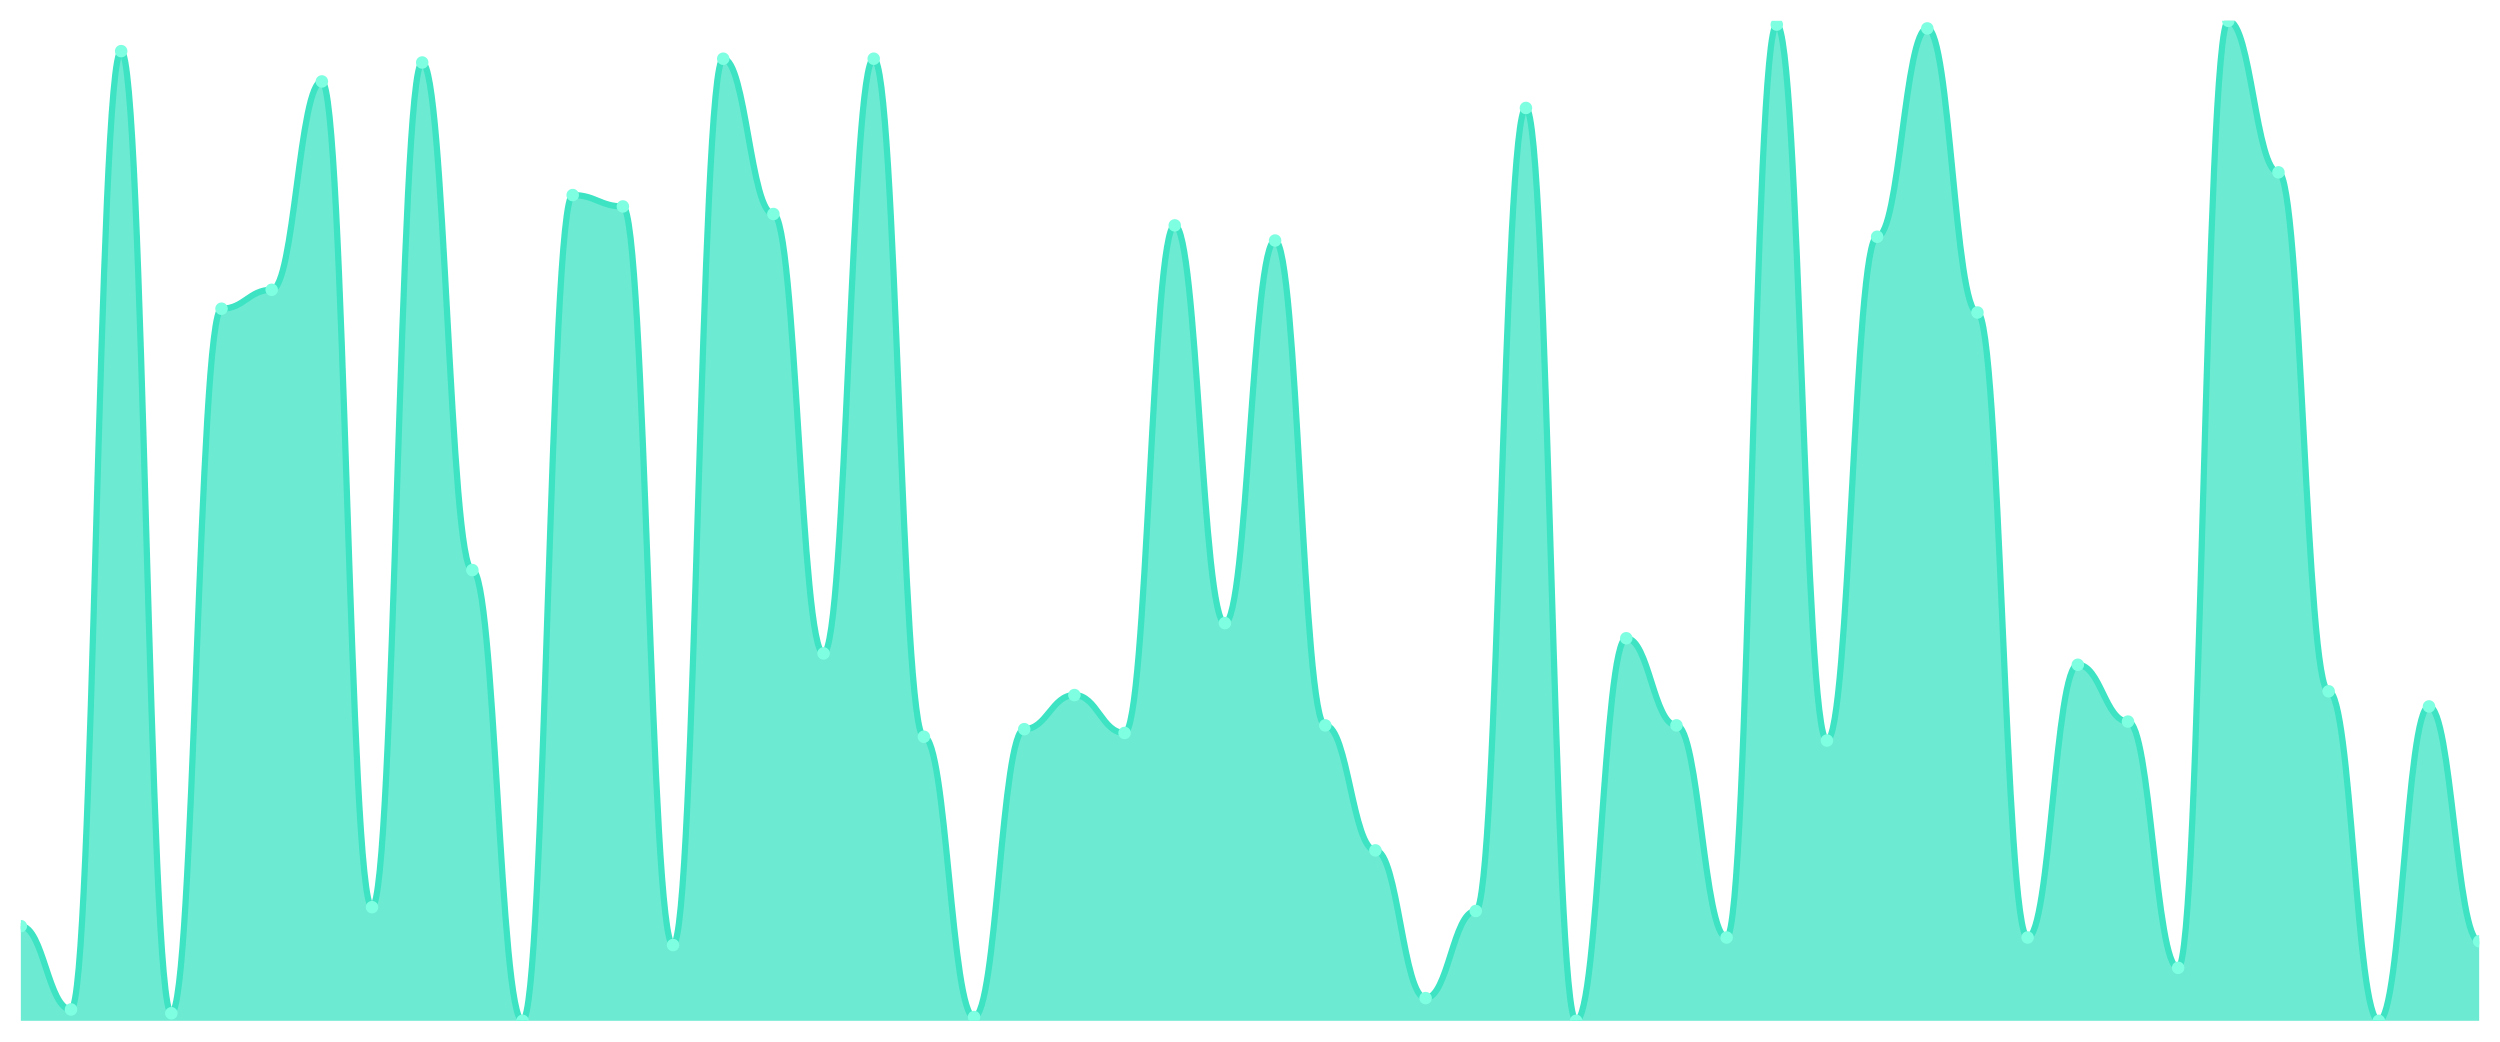
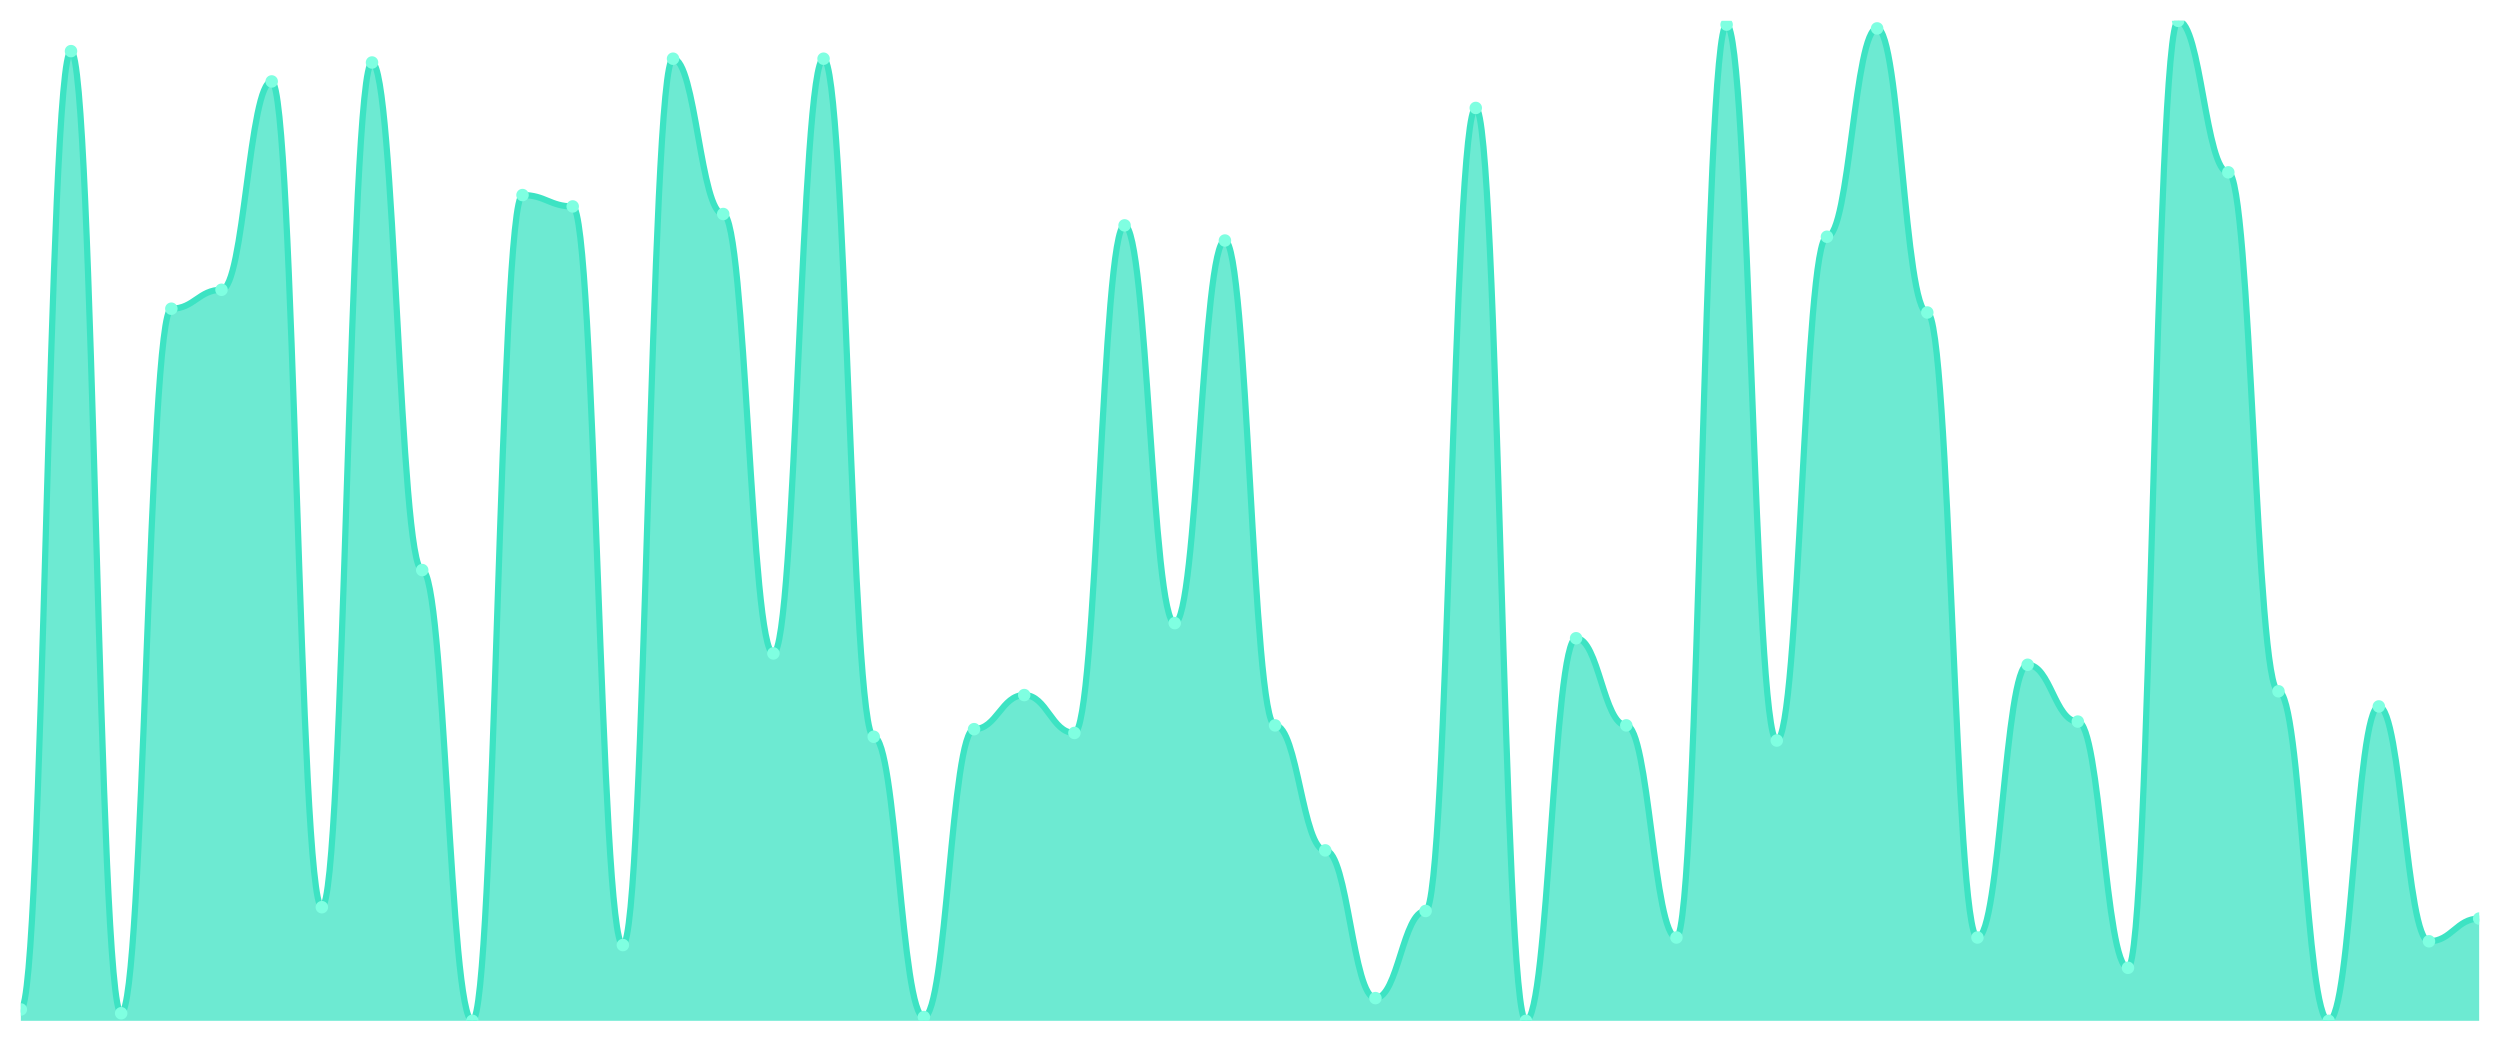
<svg xmlns="http://www.w3.org/2000/svg" viewBox="0 0 1200 500" width="1200" height="500">
  <defs>
    <clipPath id="c">
      <rect x="10" y="10" width="1180" height="480" />
    </clipPath>
  </defs>
  <rect width="1200" height="500" fill="none" />
  <g clip-path="url(#c)">
-     <path d="M 10,490 L 10,444.545 C 20.837,444.545 23.245,484.545 34.082,484.545 C 44.918,484.545 47.327,24.545 58.163,24.545 C 69,24.545 71.408,486.364 82.245,486.364 C 93.082,486.364 95.49,148.182 106.327,148.182 C 117.163,148.182 119.571,139.091 130.408,139.091 C 141.245,139.091 143.653,39.091 154.49,39.091 C 165.327,39.091 167.735,435.455 178.571,435.455 C 189.408,435.455 191.816,30 202.653,30 C 213.49,30 215.898,273.636 226.735,273.636 C 237.571,273.636 239.98,490 250.816,490 C 261.653,490 264.061,93.636 274.898,93.636 C 285.735,93.636 288.143,99.091 298.98,99.091 C 309.816,99.091 312.224,453.636 323.061,453.636 C 333.898,453.636 336.306,28.182 347.143,28.182 C 357.98,28.182 360.388,102.727 371.224,102.727 C 382.061,102.727 384.469,313.636 395.306,313.636 C 406.143,313.636 408.551,28.182 419.388,28.182 C 430.224,28.182 432.633,353.636 443.469,353.636 C 454.306,353.636 456.714,488.182 467.551,488.182 C 478.388,488.182 480.796,350 491.633,350 C 502.469,350 504.878,333.636 515.714,333.636 C 526.551,333.636 528.959,351.818 539.796,351.818 C 550.633,351.818 553.041,108.182 563.878,108.182 C 574.714,108.182 577.122,299.091 587.959,299.091 C 598.796,299.091 601.204,115.455 612.041,115.455 C 622.878,115.455 625.286,348.182 636.122,348.182 C 646.959,348.182 649.367,408.182 660.204,408.182 C 671.041,408.182 673.449,479.091 684.286,479.091 C 695.122,479.091 697.531,437.273 708.367,437.273 C 719.204,437.273 721.612,51.818 732.449,51.818 C 743.286,51.818 745.694,490 756.531,490 C 767.367,490 769.776,306.364 780.612,306.364 C 791.449,306.364 793.857,348.182 804.694,348.182 C 815.531,348.182 817.939,450 828.776,450 C 839.612,450 842.02,11.818 852.857,11.818 C 863.694,11.818 866.102,355.455 876.939,355.455 C 887.776,355.455 890.184,113.636 901.02,113.636 C 911.857,113.636 914.265,13.636 925.102,13.636 C 935.939,13.636 938.347,150 949.184,150 C 960.02,150 962.429,450 973.265,450 C 984.102,450 986.51,319.091 997.347,319.091 C 1008.184,319.091 1010.592,346.364 1021.429,346.364 C 1032.265,346.364 1034.673,464.545 1045.51,464.545 C 1056.347,464.545 1058.755,10 1069.592,10 C 1080.429,10 1082.837,82.727 1093.673,82.727 C 1104.51,82.727 1106.918,331.818 1117.755,331.818 C 1128.592,331.818 1131,490 1141.837,490 C 1152.673,490 1155.082,339.091 1165.918,339.091 C 1176.755,339.091 1179.163,451.818 1190,451.818 L 1190,490 Z" fill="rgba(61,227,195,0.75)" />
-     <path d="M 10,444.545 C 20.837,444.545 23.245,484.545 34.082,484.545 C 44.918,484.545 47.327,24.545 58.163,24.545 C 69,24.545 71.408,486.364 82.245,486.364 C 93.082,486.364 95.49,148.182 106.327,148.182 C 117.163,148.182 119.571,139.091 130.408,139.091 C 141.245,139.091 143.653,39.091 154.49,39.091 C 165.327,39.091 167.735,435.455 178.571,435.455 C 189.408,435.455 191.816,30 202.653,30 C 213.49,30 215.898,273.636 226.735,273.636 C 237.571,273.636 239.98,490 250.816,490 C 261.653,490 264.061,93.636 274.898,93.636 C 285.735,93.636 288.143,99.091 298.98,99.091 C 309.816,99.091 312.224,453.636 323.061,453.636 C 333.898,453.636 336.306,28.182 347.143,28.182 C 357.98,28.182 360.388,102.727 371.224,102.727 C 382.061,102.727 384.469,313.636 395.306,313.636 C 406.143,313.636 408.551,28.182 419.388,28.182 C 430.224,28.182 432.633,353.636 443.469,353.636 C 454.306,353.636 456.714,488.182 467.551,488.182 C 478.388,488.182 480.796,350 491.633,350 C 502.469,350 504.878,333.636 515.714,333.636 C 526.551,333.636 528.959,351.818 539.796,351.818 C 550.633,351.818 553.041,108.182 563.878,108.182 C 574.714,108.182 577.122,299.091 587.959,299.091 C 598.796,299.091 601.204,115.455 612.041,115.455 C 622.878,115.455 625.286,348.182 636.122,348.182 C 646.959,348.182 649.367,408.182 660.204,408.182 C 671.041,408.182 673.449,479.091 684.286,479.091 C 695.122,479.091 697.531,437.273 708.367,437.273 C 719.204,437.273 721.612,51.818 732.449,51.818 C 743.286,51.818 745.694,490 756.531,490 C 767.367,490 769.776,306.364 780.612,306.364 C 791.449,306.364 793.857,348.182 804.694,348.182 C 815.531,348.182 817.939,450 828.776,450 C 839.612,450 842.02,11.818 852.857,11.818 C 863.694,11.818 866.102,355.455 876.939,355.455 C 887.776,355.455 890.184,113.636 901.02,113.636 C 911.857,113.636 914.265,13.636 925.102,13.636 C 935.939,13.636 938.347,150 949.184,150 C 960.02,150 962.429,450 973.265,450 C 984.102,450 986.51,319.091 997.347,319.091 C 1008.184,319.091 1010.592,346.364 1021.429,346.364 C 1032.265,346.364 1034.673,464.545 1045.51,464.545 C 1056.347,464.545 1058.755,10 1069.592,10 C 1080.429,10 1082.837,82.727 1093.673,82.727 C 1104.51,82.727 1106.918,331.818 1117.755,331.818 C 1128.592,331.818 1131,490 1141.837,490 C 1152.673,490 1155.082,339.091 1165.918,339.091 C 1176.755,339.091 1179.163,451.818 1190,451.818" fill="none" stroke="#3de3c3" stroke-width="3" stroke-linecap="round" stroke-linejoin="round" />
-     <circle cx="10" cy="444.545" r="3" fill="#7fffe1" />
-     <circle cx="34.082" cy="484.545" r="3" fill="#7fffe1" />
-     <circle cx="58.163" cy="24.545" r="3" fill="#7fffe1" />
-     <circle cx="82.245" cy="486.364" r="3" fill="#7fffe1" />
-     <circle cx="106.327" cy="148.182" r="3" fill="#7fffe1" />
-     <circle cx="130.408" cy="139.091" r="3" fill="#7fffe1" />
-     <circle cx="154.49" cy="39.091" r="3" fill="#7fffe1" />
-     <circle cx="178.571" cy="435.455" r="3" fill="#7fffe1" />
-     <circle cx="202.653" cy="30" r="3" fill="#7fffe1" />
-     <circle cx="226.735" cy="273.636" r="3" fill="#7fffe1" />
-     <circle cx="250.816" cy="490" r="3" fill="#7fffe1" />
-     <circle cx="274.898" cy="93.636" r="3" fill="#7fffe1" />
-     <circle cx="298.98" cy="99.091" r="3" fill="#7fffe1" />
-     <circle cx="323.061" cy="453.636" r="3" fill="#7fffe1" />
-     <circle cx="347.143" cy="28.182" r="3" fill="#7fffe1" />
-     <circle cx="371.224" cy="102.727" r="3" fill="#7fffe1" />
-     <circle cx="395.306" cy="313.636" r="3" fill="#7fffe1" />
-     <circle cx="419.388" cy="28.182" r="3" fill="#7fffe1" />
-     <circle cx="443.469" cy="353.636" r="3" fill="#7fffe1" />
-     <circle cx="467.551" cy="488.182" r="3" fill="#7fffe1" />
-     <circle cx="491.633" cy="350" r="3" fill="#7fffe1" />
-     <circle cx="515.714" cy="333.636" r="3" fill="#7fffe1" />
-     <circle cx="539.796" cy="351.818" r="3" fill="#7fffe1" />
-     <circle cx="563.878" cy="108.182" r="3" fill="#7fffe1" />
-     <circle cx="587.959" cy="299.091" r="3" fill="#7fffe1" />
-     <circle cx="612.041" cy="115.455" r="3" fill="#7fffe1" />
-     <circle cx="636.122" cy="348.182" r="3" fill="#7fffe1" />
-     <circle cx="660.204" cy="408.182" r="3" fill="#7fffe1" />
-     <circle cx="684.286" cy="479.091" r="3" fill="#7fffe1" />
-     <circle cx="708.367" cy="437.273" r="3" fill="#7fffe1" />
-     <circle cx="732.449" cy="51.818" r="3" fill="#7fffe1" />
-     <circle cx="756.531" cy="490" r="3" fill="#7fffe1" />
-     <circle cx="780.612" cy="306.364" r="3" fill="#7fffe1" />
-     <circle cx="804.694" cy="348.182" r="3" fill="#7fffe1" />
-     <circle cx="828.776" cy="450" r="3" fill="#7fffe1" />
-     <circle cx="852.857" cy="11.818" r="3" fill="#7fffe1" />
-     <circle cx="876.939" cy="355.455" r="3" fill="#7fffe1" />
-     <circle cx="901.02" cy="113.636" r="3" fill="#7fffe1" />
-     <circle cx="925.102" cy="13.636" r="3" fill="#7fffe1" />
-     <circle cx="949.184" cy="150" r="3" fill="#7fffe1" />
-     <circle cx="973.265" cy="450" r="3" fill="#7fffe1" />
-     <circle cx="997.347" cy="319.091" r="3" fill="#7fffe1" />
-     <circle cx="1021.429" cy="346.364" r="3" fill="#7fffe1" />
-     <circle cx="1045.51" cy="464.545" r="3" fill="#7fffe1" />
-     <circle cx="1069.592" cy="10" r="3" fill="#7fffe1" />
-     <circle cx="1093.673" cy="82.727" r="3" fill="#7fffe1" />
-     <circle cx="1117.755" cy="331.818" r="3" fill="#7fffe1" />
-     <circle cx="1141.837" cy="490" r="3" fill="#7fffe1" />
-     <circle cx="1165.918" cy="339.091" r="3" fill="#7fffe1" />
-     <circle cx="1190" cy="451.818" r="3" fill="#7fffe1" />
+     <path d="M 10,490 L 10,484.545 C 20.837,484.545 23.245,24.545 34.082,24.545 C 44.918,24.545 47.327,486.364 58.163,486.364 C 69,486.364 71.408,148.182 82.245,148.182 C 93.082,148.182 95.49,139.091 106.327,139.091 C 117.163,139.091 119.571,39.091 130.408,39.091 C 141.245,39.091 143.653,435.455 154.49,435.455 C 165.327,435.455 167.735,30 178.571,30 C 189.408,30 191.816,273.636 202.653,273.636 C 213.49,273.636 215.898,490 226.735,490 C 237.571,490 239.98,93.636 250.816,93.636 C 261.653,93.636 264.061,99.091 274.898,99.091 C 285.735,99.091 288.143,453.636 298.98,453.636 C 309.816,453.636 312.224,28.182 323.061,28.182 C 333.898,28.182 336.306,102.727 347.143,102.727 C 357.98,102.727 360.388,313.636 371.224,313.636 C 382.061,313.636 384.469,28.182 395.306,28.182 C 406.143,28.182 408.551,353.636 419.388,353.636 C 430.224,353.636 432.633,488.182 443.469,488.182 C 454.306,488.182 456.714,350 467.551,350 C 478.388,350 480.796,333.636 491.633,333.636 C 502.469,333.636 504.878,351.818 515.714,351.818 C 526.551,351.818 528.959,108.182 539.796,108.182 C 550.633,108.182 553.041,299.091 563.878,299.091 C 574.714,299.091 577.122,115.455 587.959,115.455 C 598.796,115.455 601.204,348.182 612.041,348.182 C 622.878,348.182 625.286,408.182 636.122,408.182 C 646.959,408.182 649.367,479.091 660.204,479.091 C 671.041,479.091 673.449,437.273 684.286,437.273 C 695.122,437.273 697.531,51.818 708.367,51.818 C 719.204,51.818 721.612,490 732.449,490 C 743.286,490 745.694,306.364 756.531,306.364 C 767.367,306.364 769.776,348.182 780.612,348.182 C 791.449,348.182 793.857,450 804.694,450 C 815.531,450 817.939,11.818 828.776,11.818 C 839.612,11.818 842.02,355.455 852.857,355.455 C 863.694,355.455 866.102,113.636 876.939,113.636 C 887.776,113.636 890.184,13.636 901.02,13.636 C 911.857,13.636 914.265,150 925.102,150 C 935.939,150 938.347,450 949.184,450 C 960.02,450 962.429,319.091 973.265,319.091 C 984.102,319.091 986.51,346.364 997.347,346.364 C 1008.184,346.364 1010.592,464.545 1021.429,464.545 C 1032.265,464.545 1034.673,10 1045.51,10 C 1056.347,10 1058.755,82.727 1069.592,82.727 C 1080.429,82.727 1082.837,331.818 1093.673,331.818 C 1104.51,331.818 1106.918,490 1117.755,490 C 1128.592,490 1131,339.091 1141.837,339.091 C 1152.673,339.091 1155.082,451.818 1165.918,451.818 C 1176.755,451.818 1179.163,440.909 1190,440.909 L 1190,490 Z" fill="rgba(61,227,195,0.75)" />
+     <path d="M 10,484.545 C 20.837,484.545 23.245,24.545 34.082,24.545 C 44.918,24.545 47.327,486.364 58.163,486.364 C 69,486.364 71.408,148.182 82.245,148.182 C 93.082,148.182 95.49,139.091 106.327,139.091 C 117.163,139.091 119.571,39.091 130.408,39.091 C 141.245,39.091 143.653,435.455 154.49,435.455 C 165.327,435.455 167.735,30 178.571,30 C 189.408,30 191.816,273.636 202.653,273.636 C 213.49,273.636 215.898,490 226.735,490 C 237.571,490 239.98,93.636 250.816,93.636 C 261.653,93.636 264.061,99.091 274.898,99.091 C 285.735,99.091 288.143,453.636 298.98,453.636 C 309.816,453.636 312.224,28.182 323.061,28.182 C 333.898,28.182 336.306,102.727 347.143,102.727 C 357.98,102.727 360.388,313.636 371.224,313.636 C 382.061,313.636 384.469,28.182 395.306,28.182 C 406.143,28.182 408.551,353.636 419.388,353.636 C 430.224,353.636 432.633,488.182 443.469,488.182 C 454.306,488.182 456.714,350 467.551,350 C 478.388,350 480.796,333.636 491.633,333.636 C 502.469,333.636 504.878,351.818 515.714,351.818 C 526.551,351.818 528.959,108.182 539.796,108.182 C 550.633,108.182 553.041,299.091 563.878,299.091 C 574.714,299.091 577.122,115.455 587.959,115.455 C 598.796,115.455 601.204,348.182 612.041,348.182 C 622.878,348.182 625.286,408.182 636.122,408.182 C 646.959,408.182 649.367,479.091 660.204,479.091 C 671.041,479.091 673.449,437.273 684.286,437.273 C 695.122,437.273 697.531,51.818 708.367,51.818 C 719.204,51.818 721.612,490 732.449,490 C 743.286,490 745.694,306.364 756.531,306.364 C 767.367,306.364 769.776,348.182 780.612,348.182 C 791.449,348.182 793.857,450 804.694,450 C 815.531,450 817.939,11.818 828.776,11.818 C 839.612,11.818 842.02,355.455 852.857,355.455 C 863.694,355.455 866.102,113.636 876.939,113.636 C 887.776,113.636 890.184,13.636 901.02,13.636 C 911.857,13.636 914.265,150 925.102,150 C 935.939,150 938.347,450 949.184,450 C 960.02,450 962.429,319.091 973.265,319.091 C 984.102,319.091 986.51,346.364 997.347,346.364 C 1008.184,346.364 1010.592,464.545 1021.429,464.545 C 1032.265,464.545 1034.673,10 1045.51,10 C 1056.347,10 1058.755,82.727 1069.592,82.727 C 1080.429,82.727 1082.837,331.818 1093.673,331.818 C 1104.51,331.818 1106.918,490 1117.755,490 C 1128.592,490 1131,339.091 1141.837,339.091 C 1152.673,339.091 1155.082,451.818 1165.918,451.818 C 1176.755,451.818 1179.163,440.909 1190,440.909" fill="none" stroke="#3de3c3" stroke-width="3" stroke-linecap="round" stroke-linejoin="round" />
+     <circle cx="10" cy="484.545" r="3" fill="#7fffe1" />
+     <circle cx="34.082" cy="24.545" r="3" fill="#7fffe1" />
+     <circle cx="58.163" cy="486.364" r="3" fill="#7fffe1" />
+     <circle cx="82.245" cy="148.182" r="3" fill="#7fffe1" />
+     <circle cx="106.327" cy="139.091" r="3" fill="#7fffe1" />
+     <circle cx="130.408" cy="39.091" r="3" fill="#7fffe1" />
+     <circle cx="154.49" cy="435.455" r="3" fill="#7fffe1" />
+     <circle cx="178.571" cy="30" r="3" fill="#7fffe1" />
+     <circle cx="202.653" cy="273.636" r="3" fill="#7fffe1" />
+     <circle cx="226.735" cy="490" r="3" fill="#7fffe1" />
+     <circle cx="250.816" cy="93.636" r="3" fill="#7fffe1" />
+     <circle cx="274.898" cy="99.091" r="3" fill="#7fffe1" />
+     <circle cx="298.98" cy="453.636" r="3" fill="#7fffe1" />
+     <circle cx="323.061" cy="28.182" r="3" fill="#7fffe1" />
+     <circle cx="347.143" cy="102.727" r="3" fill="#7fffe1" />
+     <circle cx="371.224" cy="313.636" r="3" fill="#7fffe1" />
+     <circle cx="395.306" cy="28.182" r="3" fill="#7fffe1" />
+     <circle cx="419.388" cy="353.636" r="3" fill="#7fffe1" />
+     <circle cx="443.469" cy="488.182" r="3" fill="#7fffe1" />
+     <circle cx="467.551" cy="350" r="3" fill="#7fffe1" />
+     <circle cx="491.633" cy="333.636" r="3" fill="#7fffe1" />
+     <circle cx="515.714" cy="351.818" r="3" fill="#7fffe1" />
+     <circle cx="539.796" cy="108.182" r="3" fill="#7fffe1" />
+     <circle cx="563.878" cy="299.091" r="3" fill="#7fffe1" />
+     <circle cx="587.959" cy="115.455" r="3" fill="#7fffe1" />
+     <circle cx="612.041" cy="348.182" r="3" fill="#7fffe1" />
+     <circle cx="636.122" cy="408.182" r="3" fill="#7fffe1" />
+     <circle cx="660.204" cy="479.091" r="3" fill="#7fffe1" />
+     <circle cx="684.286" cy="437.273" r="3" fill="#7fffe1" />
+     <circle cx="708.367" cy="51.818" r="3" fill="#7fffe1" />
+     <circle cx="732.449" cy="490" r="3" fill="#7fffe1" />
+     <circle cx="756.531" cy="306.364" r="3" fill="#7fffe1" />
+     <circle cx="780.612" cy="348.182" r="3" fill="#7fffe1" />
+     <circle cx="804.694" cy="450" r="3" fill="#7fffe1" />
+     <circle cx="828.776" cy="11.818" r="3" fill="#7fffe1" />
+     <circle cx="852.857" cy="355.455" r="3" fill="#7fffe1" />
+     <circle cx="876.939" cy="113.636" r="3" fill="#7fffe1" />
+     <circle cx="901.02" cy="13.636" r="3" fill="#7fffe1" />
+     <circle cx="925.102" cy="150" r="3" fill="#7fffe1" />
+     <circle cx="949.184" cy="450" r="3" fill="#7fffe1" />
+     <circle cx="973.265" cy="319.091" r="3" fill="#7fffe1" />
+     <circle cx="997.347" cy="346.364" r="3" fill="#7fffe1" />
+     <circle cx="1021.429" cy="464.545" r="3" fill="#7fffe1" />
+     <circle cx="1045.51" cy="10" r="3" fill="#7fffe1" />
+     <circle cx="1069.592" cy="82.727" r="3" fill="#7fffe1" />
+     <circle cx="1093.673" cy="331.818" r="3" fill="#7fffe1" />
+     <circle cx="1117.755" cy="490" r="3" fill="#7fffe1" />
+     <circle cx="1141.837" cy="339.091" r="3" fill="#7fffe1" />
+     <circle cx="1165.918" cy="451.818" r="3" fill="#7fffe1" />
+     <circle cx="1190" cy="440.909" r="3" fill="#7fffe1" />
  </g>
</svg>
